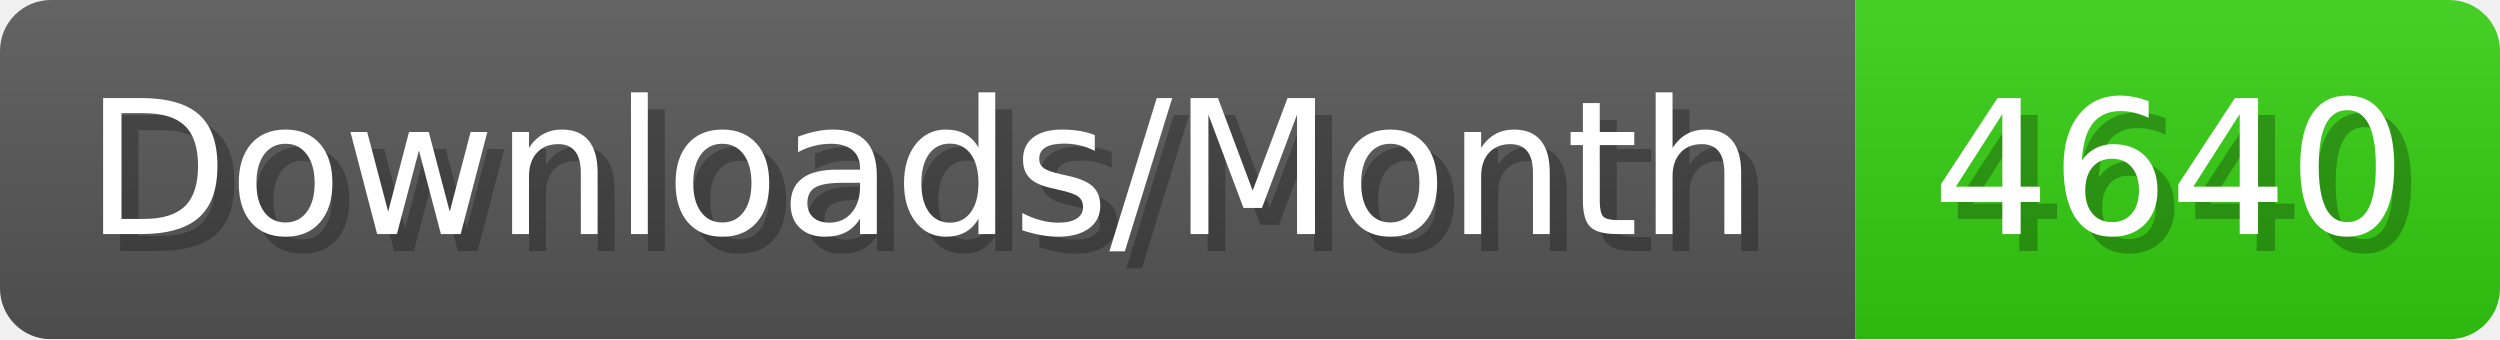
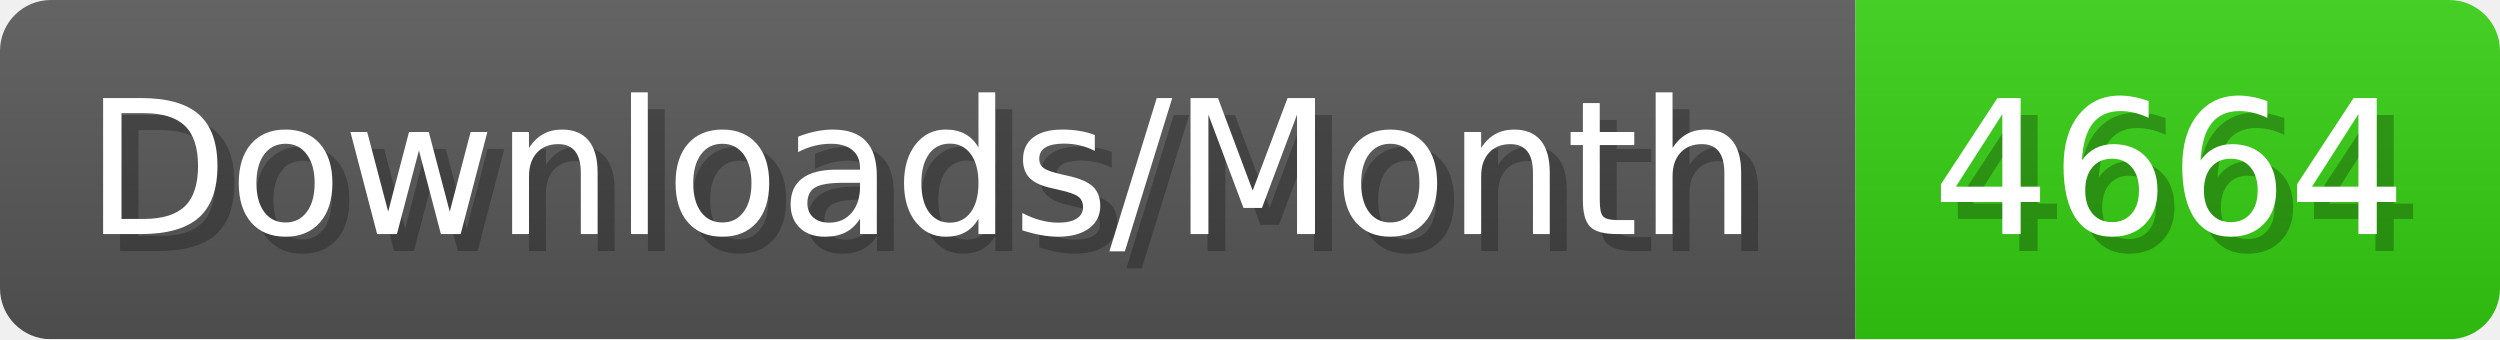
- <svg xmlns="http://www.w3.org/2000/svg" width="147.4" height="20" viewBox="0 0 1474 200" role="img" aria-label="Downloads/Month: 4640">
+ <svg xmlns="http://www.w3.org/2000/svg" width="147.4" height="20" viewBox="0 0 1474 200" role="img" aria-label="Downloads/Month: 4664">
  <linearGradient id="YlXUI" x2="0" y2="100%">
    <stop offset="0" stop-opacity=".1" stop-color="#EEE" />
    <stop offset="1" stop-opacity=".1" />
  </linearGradient>
  <mask id="JHhop">
    <rect width="1474" height="200" rx="30" fill="#FFF" />
  </mask>
  <g mask="url(#JHhop)">
    <rect width="1094" height="200" fill="#555" />
    <rect width="380" height="200" fill="#3C1" x="1094" />
    <rect width="1474" height="200" fill="url(#YlXUI)" />
  </g>
  <g aria-hidden="true" fill="#fff" text-anchor="start" font-family="Verdana,DejaVu Sans,sans-serif" font-size="110">
    <text x="60" y="148" textLength="994" fill="#000" opacity="0.25">Downloads/Month</text>
    <text x="50" y="138" textLength="994">Downloads/Month</text>
-     <text x="1149" y="148" textLength="280" fill="#000" opacity="0.25">4640</text>
-     <text x="1139" y="138" textLength="280">4640</text>
+     <text x="1149" y="148" textLength="280" fill="#000" opacity="0.25">4664</text>
+     <text x="1139" y="138" textLength="280">4664</text>
  </g>
</svg>
